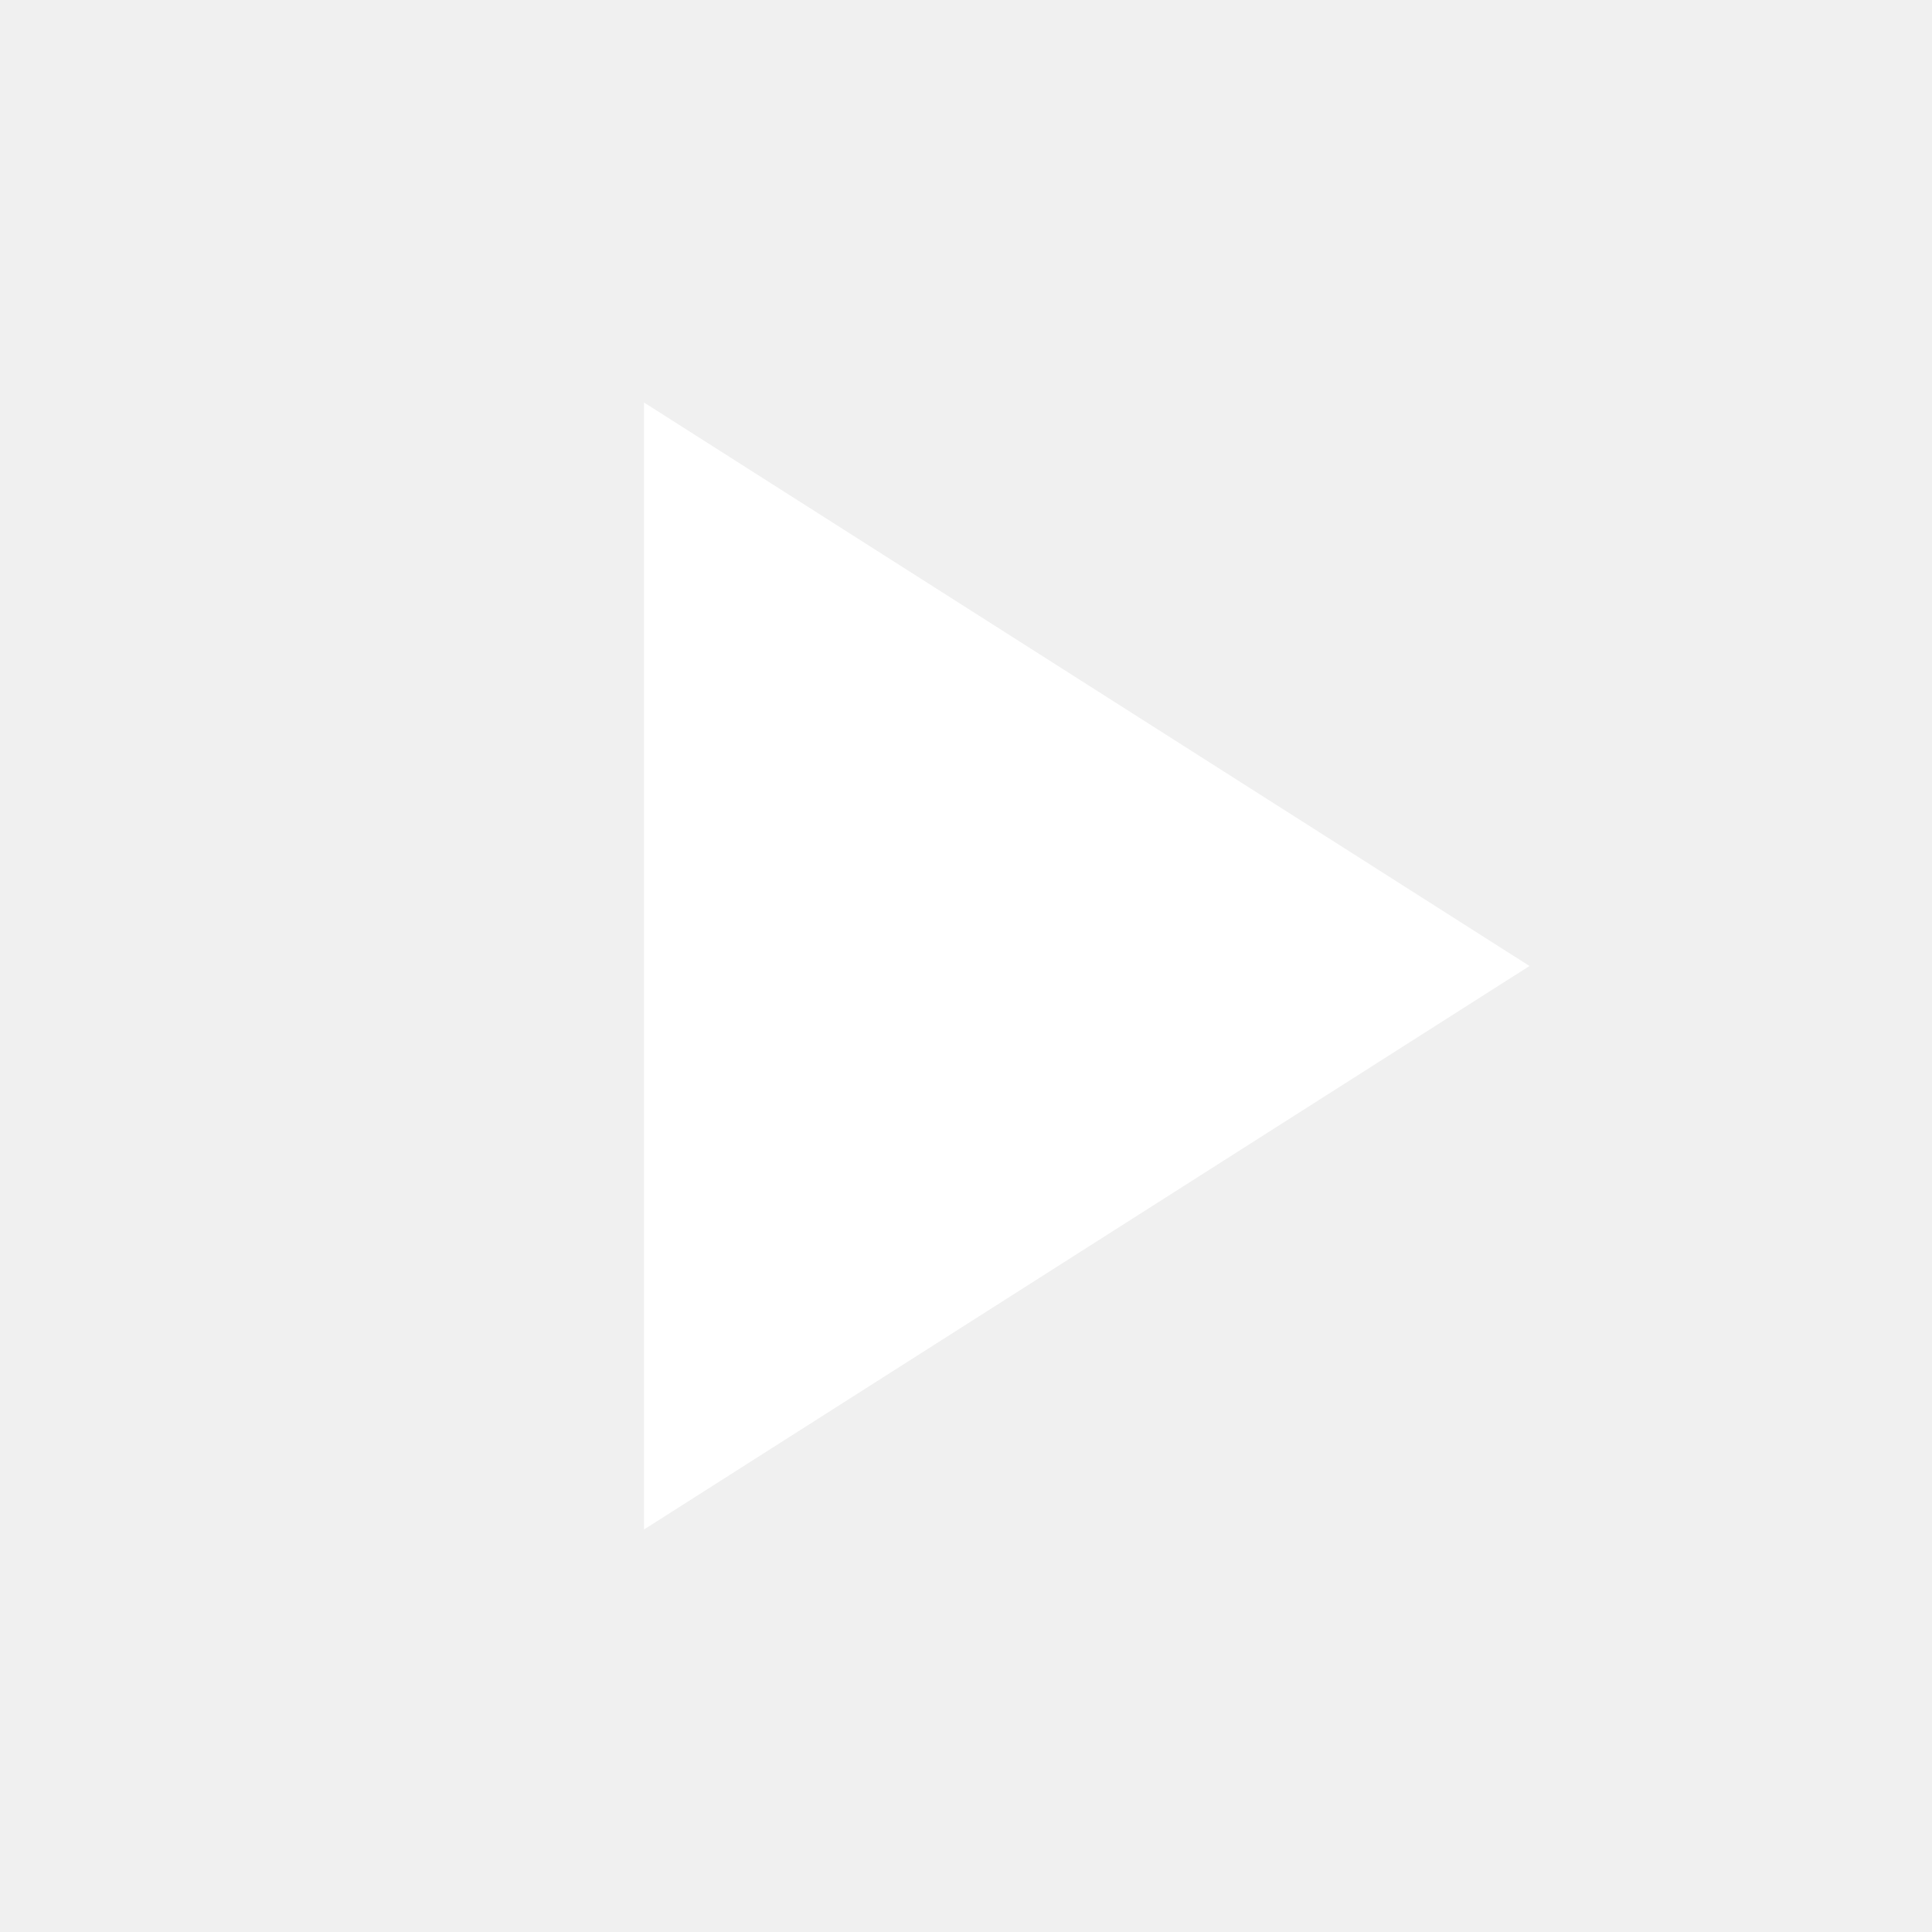
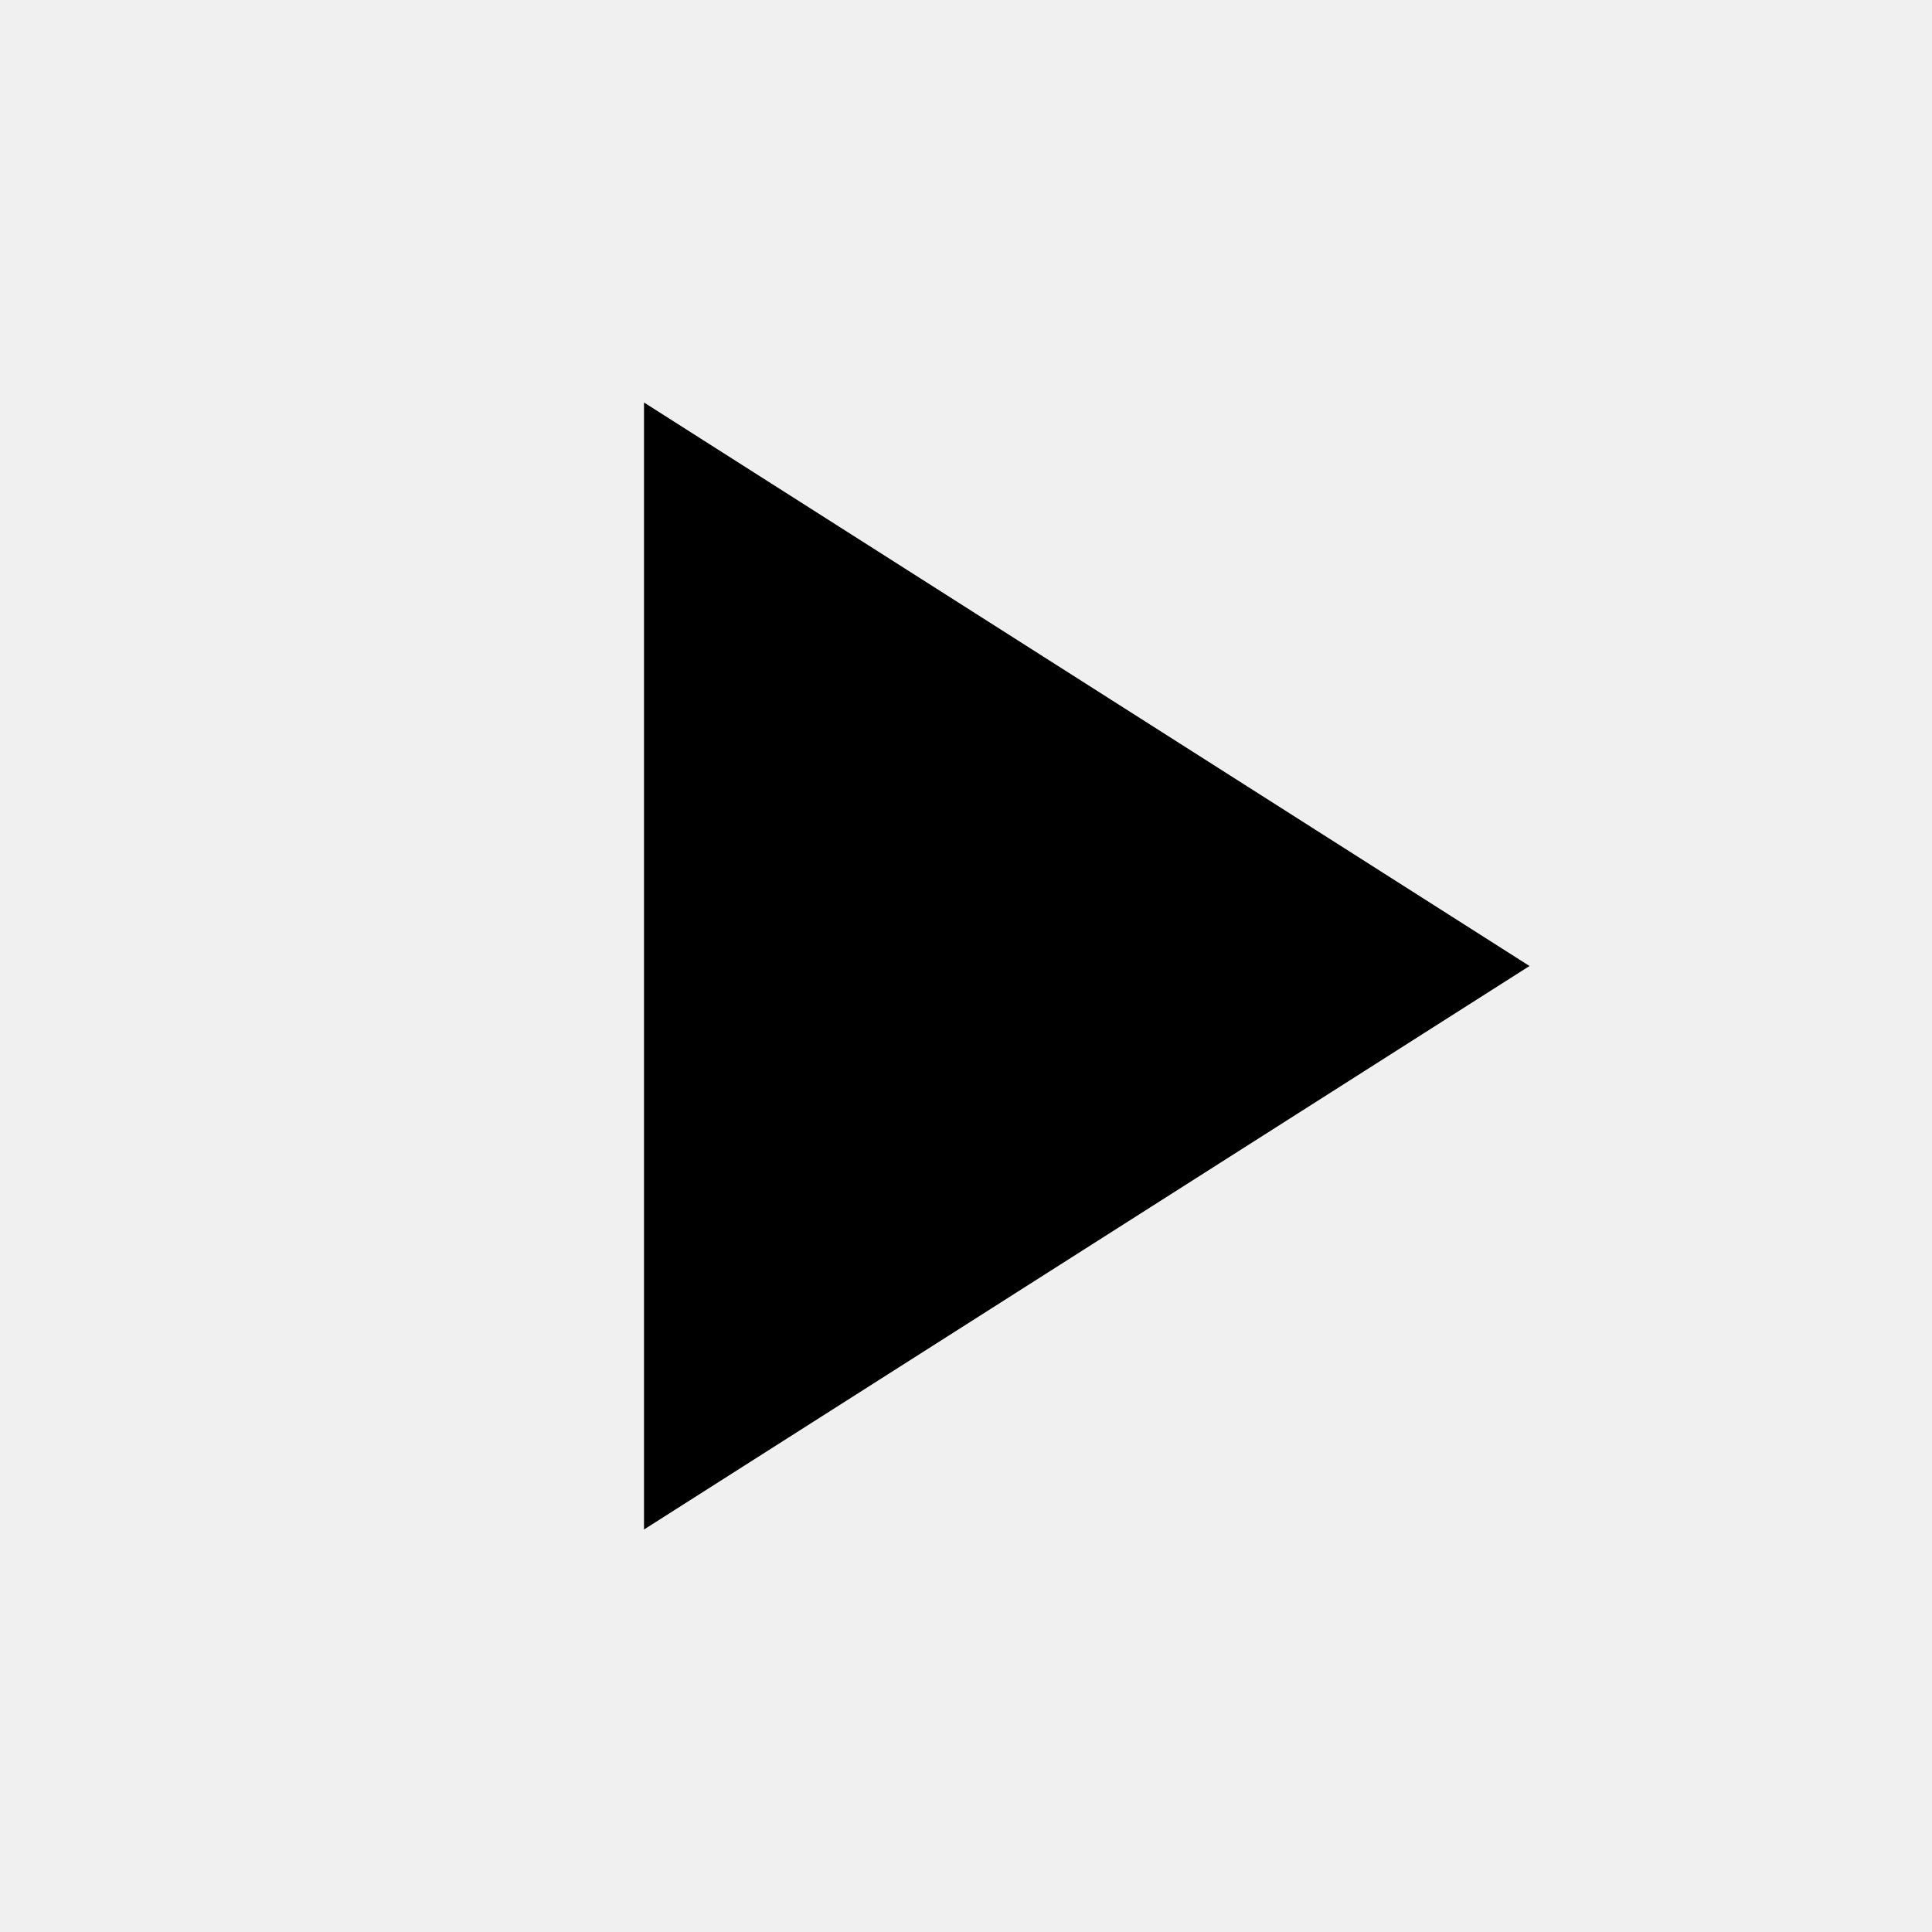
- <svg xmlns="http://www.w3.org/2000/svg" fill="#ffffff" height="24" viewBox="0 0 24 24" width="24">
+ <svg xmlns="http://www.w3.org/2000/svg" fill="Window" height="24" viewBox="0 0 24 24" width="24">
  <path d="M8 5v14l11-7z" />
  <path d="M0 0h24v24H0z" fill="none" />
</svg>
